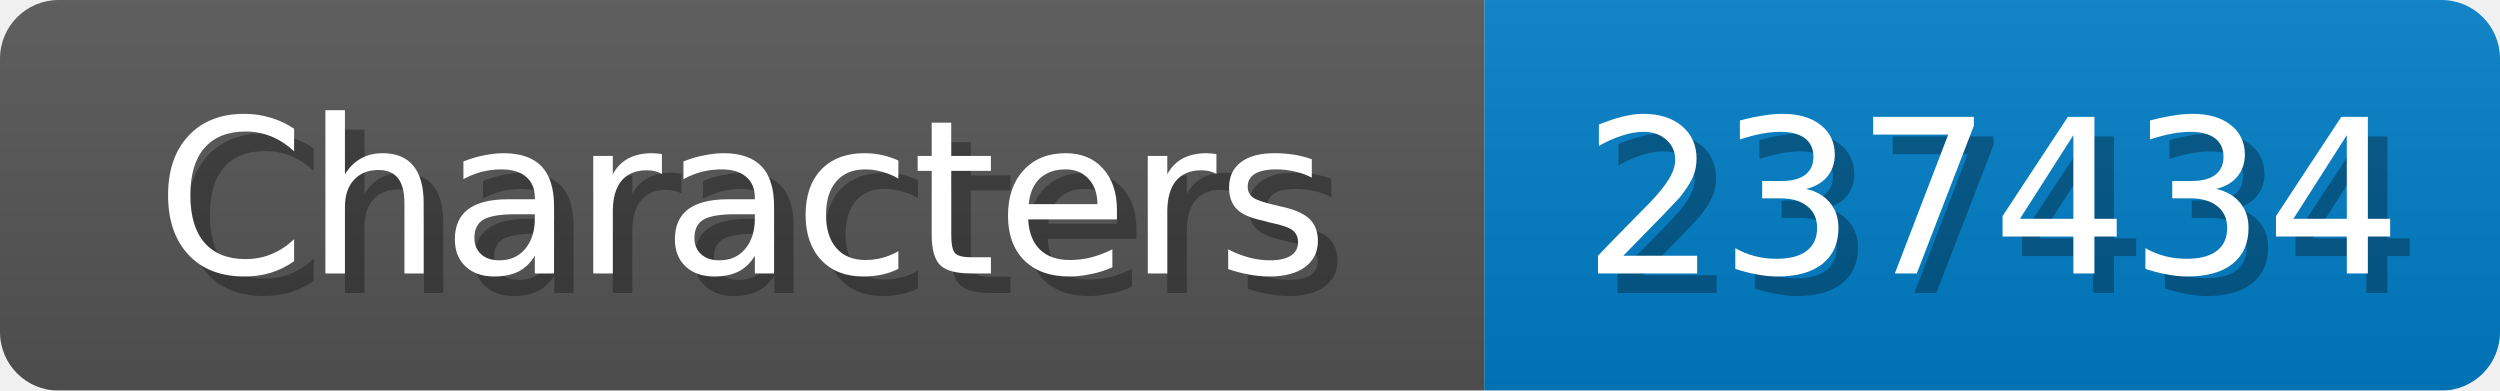
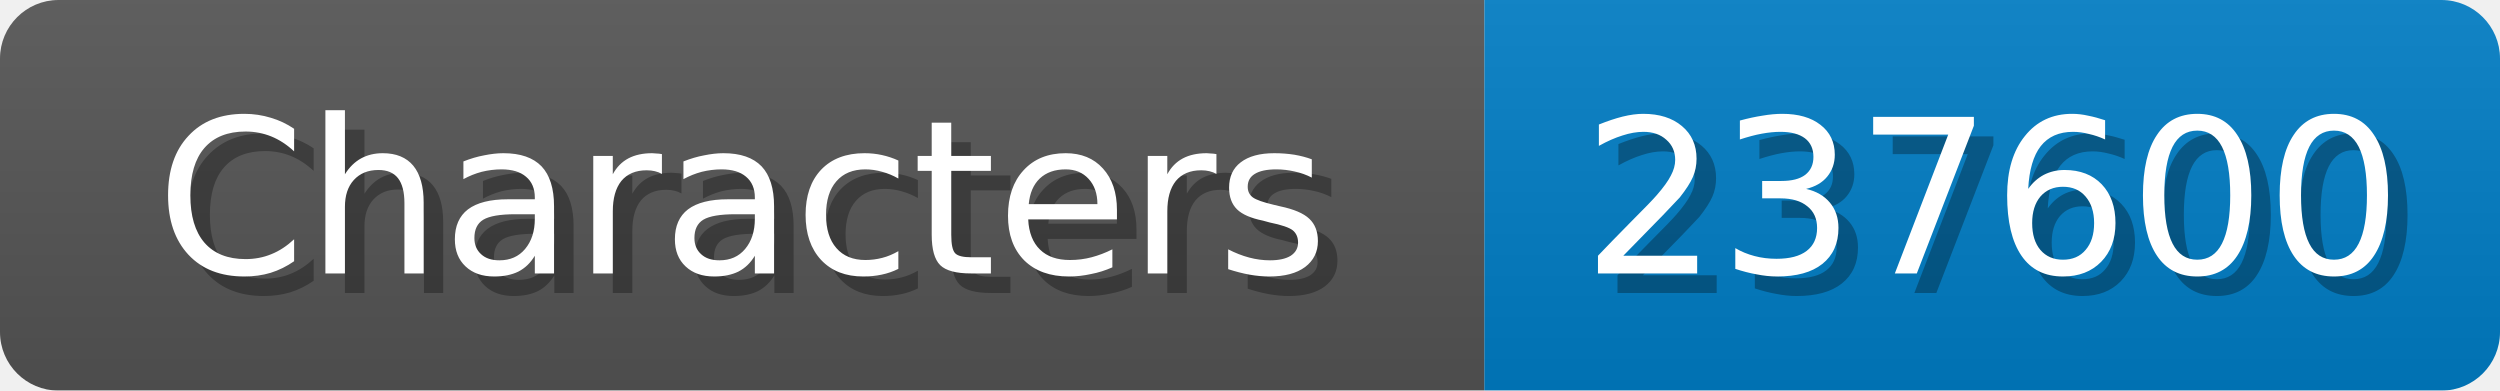
<svg xmlns="http://www.w3.org/2000/svg" width="128" height="20">
  <linearGradient id="b" x2="0" y2="100%">
    <stop offset="0" stop-color="#bbb" stop-opacity=".1" />
    <stop offset="1" stop-opacity=".1" />
  </linearGradient>
  <mask id="anybadge_1">
    <rect width="128" height="20" rx="3" fill="#fff" />
  </mask>
  <g mask="url(#anybadge_1)">
    <path fill="#555" d="M0 0h76v20H0z" />
    <path fill="#007ec6" d="M76 0h52v20H76z" />
    <path fill="url(#b)" d="M0 0h128v20H0z" />
  </g>
  <g fill="#fff" text-anchor="middle" font-family="DejaVu Sans,Verdana,Geneva,sans-serif" font-size="11">
    <text x="39.0" y="15" fill="#010101" fill-opacity=".3">Characters</text>
    <text x="38.0" y="14">Characters</text>
  </g>
  <g fill="#fff" text-anchor="middle" font-family="DejaVu Sans,Verdana,Geneva,sans-serif" font-size="11">
-     <text x="103.0" y="15" fill="#010101" fill-opacity=".3">237434</text>
-     <text x="102.0" y="14">237434</text>
+     <text x="103.0" y="15" fill="#010101" fill-opacity=".3">237600</text>
+     <text x="102.0" y="14">237600</text>
  </g>
</svg>
